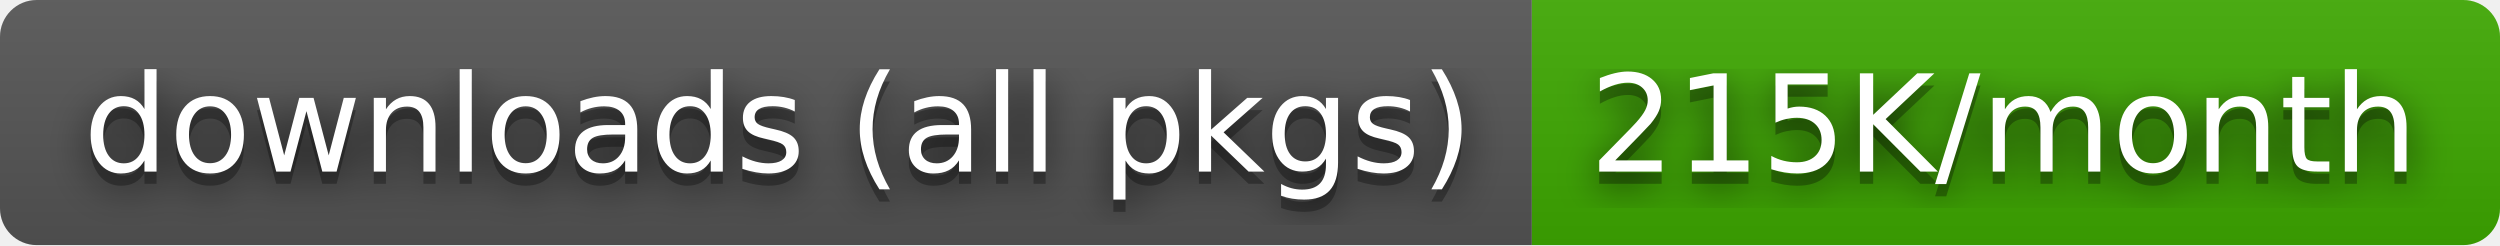
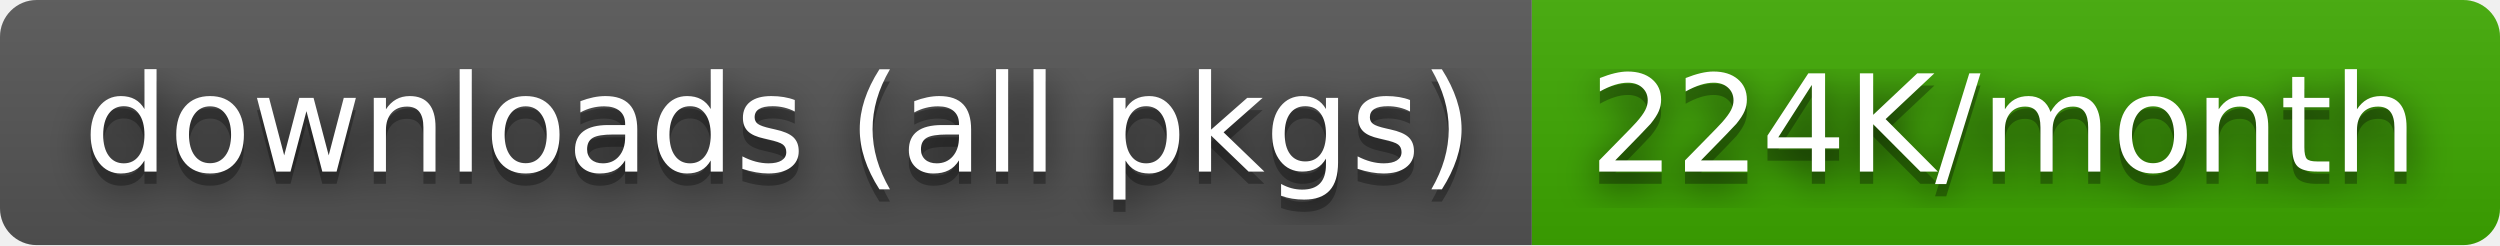
- <svg xmlns="http://www.w3.org/2000/svg" width="204" height="20" role="img" aria-label="downloads (all pkgs): 215K/month">
+ <svg xmlns="http://www.w3.org/2000/svg" width="204" height="20" role="img" aria-label="downloads (all pkgs): 224K/month">
  <filter id="blur">
    <feGaussianBlur stdDeviation="16" />
  </filter>
  <linearGradient id="s" x2="0" y2="100%">
    <stop offset="0" stop-color="#bbb" stop-opacity=".1" />
    <stop offset="1" stop-opacity=".1" />
  </linearGradient>
  <clipPath id="r">
    <rect width="204" height="20" rx="3" />
  </clipPath>
  <g clip-path="url(#r)">
    <rect width="125" height="20" fill="#555" />
    <rect x="125" width="79" height="20" fill="#3ea901" />
    <rect width="204" height="20" fill="url(#s)" />
  </g>
  <g fill="#fff" text-anchor="middle" font-family="Verdana,Geneva,DejaVu Sans,sans-serif" text-rendering="geometricPrecision" font-size="110">
    <g transform="scale(.1)">
      <g aria-hidden="true" fill="#010101">
        <text x="635" y="150" fill-opacity=".8" filter="url(#blur)" textLength="1150">downloads (all pkgs)</text>
        <text x="635" y="150" fill-opacity=".3" textLength="1150">downloads (all pkgs)</text>
      </g>
      <text x="635" y="140" textLength="1150">downloads (all pkgs)</text>
    </g>
    <g transform="scale(.1)">
      <g aria-hidden="true" fill="#010101">
-         <text x="1635" y="150" fill-opacity=".8" filter="url(#blur)" textLength="690">215K/month</text>
-         <text x="1635" y="150" fill-opacity=".3" textLength="690">215K/month</text>
+         <text x="1635" y="150" fill-opacity=".8" filter="url(#blur)" textLength="690">224K/month</text>
+         <text x="1635" y="150" fill-opacity=".3" textLength="690">224K/month</text>
      </g>
-       <text x="1635" y="140" textLength="690">215K/month</text>
+       <text x="1635" y="140" textLength="690">224K/month</text>
    </g>
  </g>
</svg>
